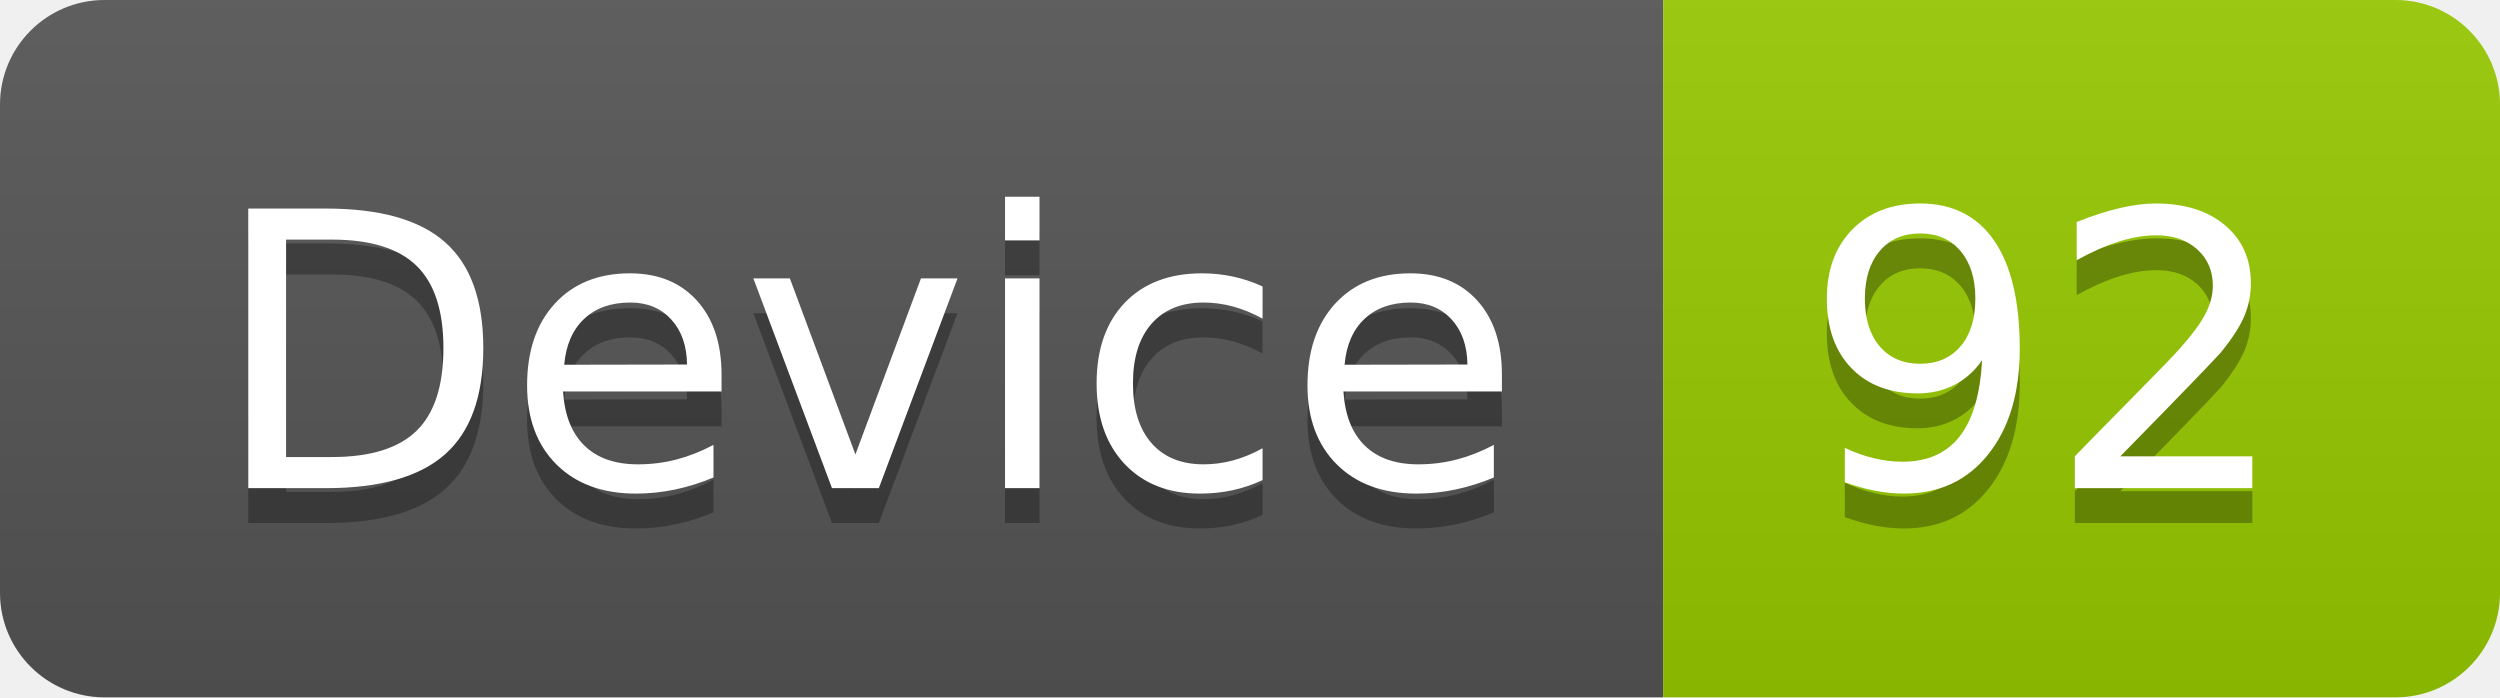
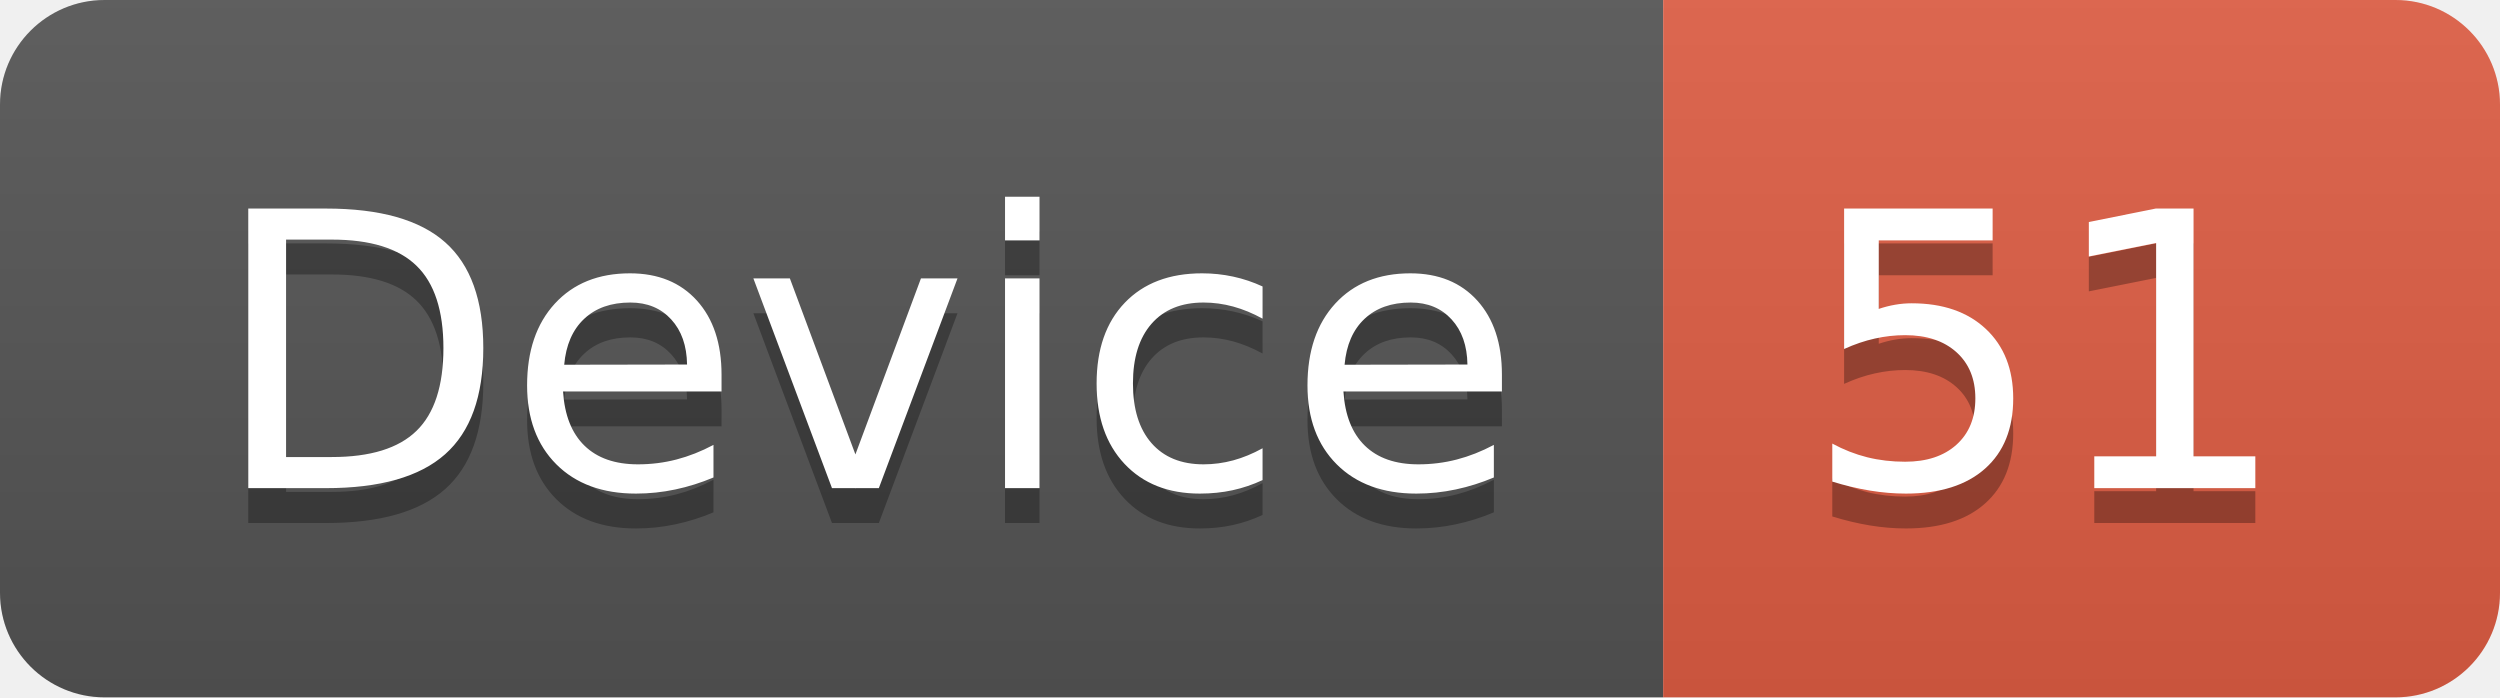
<svg xmlns="http://www.w3.org/2000/svg" width="71.7" height="20">
  <linearGradient id="smooth" x2="0" y2="100%">
    <stop offset="0" stop-color="#bbb" stop-opacity=".1" />
    <stop offset="1" stop-opacity=".1" />
  </linearGradient>
  <clipPath id="round">
    <rect width="71.7" height="20" rx="3" fill="#fff" />
  </clipPath>
  <g clip-path="url(#round)">
    <rect width="47.7" height="20" fill="#555" />
-     <rect x="47.7" width="24.0" height="20" fill="#97CA00" />
+     <rect x="47.7" width="24.0" height="20" fill="#e05d44" />
    <rect width="71.7" height="20" fill="url(#smooth)" />
  </g>
  <g fill="#fff" text-anchor="middle" font-family="DejaVu Sans,Verdana,Geneva,sans-serif" font-size="110">
    <text x="248.5" y="150" fill="#010101" fill-opacity=".3" transform="scale(0.1)" textLength="377.0" lengthAdjust="spacing">Device</text>
    <text x="248.5" y="140" transform="scale(0.1)" textLength="377.0" lengthAdjust="spacing">Device</text>
-     <text x="587.0" y="150" fill="#010101" fill-opacity=".3" transform="scale(0.1)" textLength="140.0" lengthAdjust="spacing">92</text>
-     <text x="587.0" y="140" transform="scale(0.1)" textLength="140.0" lengthAdjust="spacing">92</text>
+     <text x="587.0" y="150" fill="#010101" fill-opacity=".3" transform="scale(0.1)" textLength="140.0" lengthAdjust="spacing">51</text>
+     <text x="587.0" y="140" transform="scale(0.1)" textLength="140.0" lengthAdjust="spacing">51</text>
  </g>
</svg>
